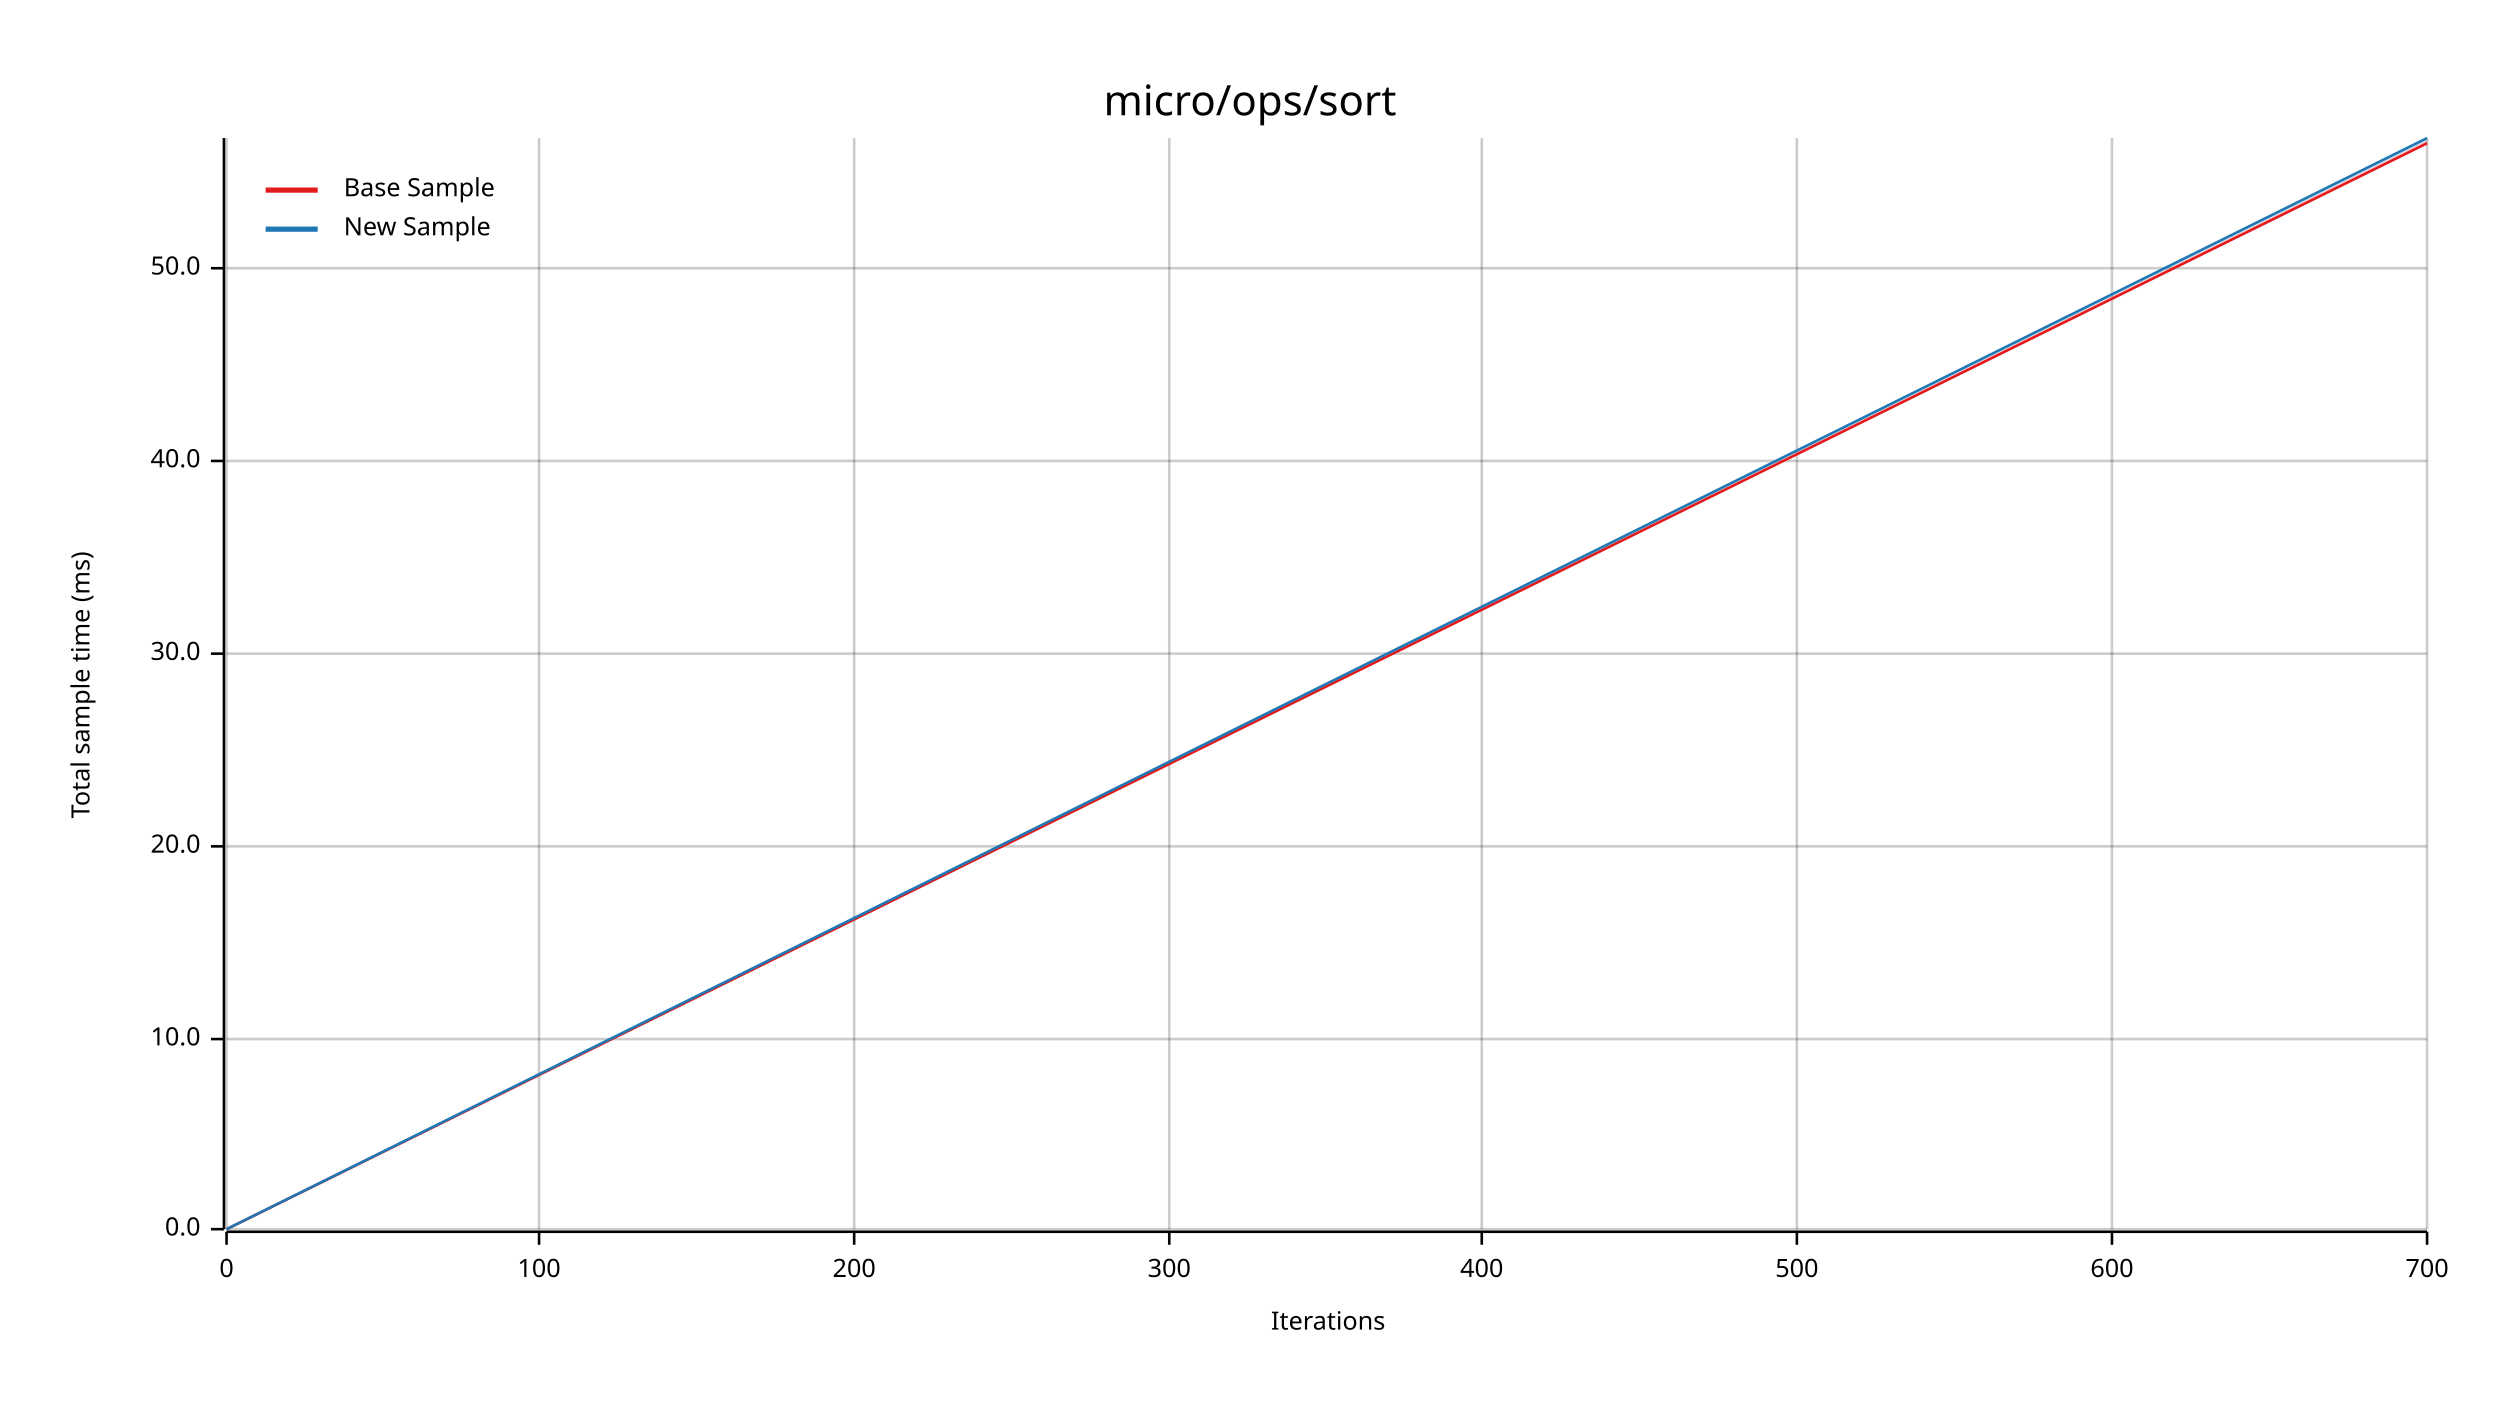
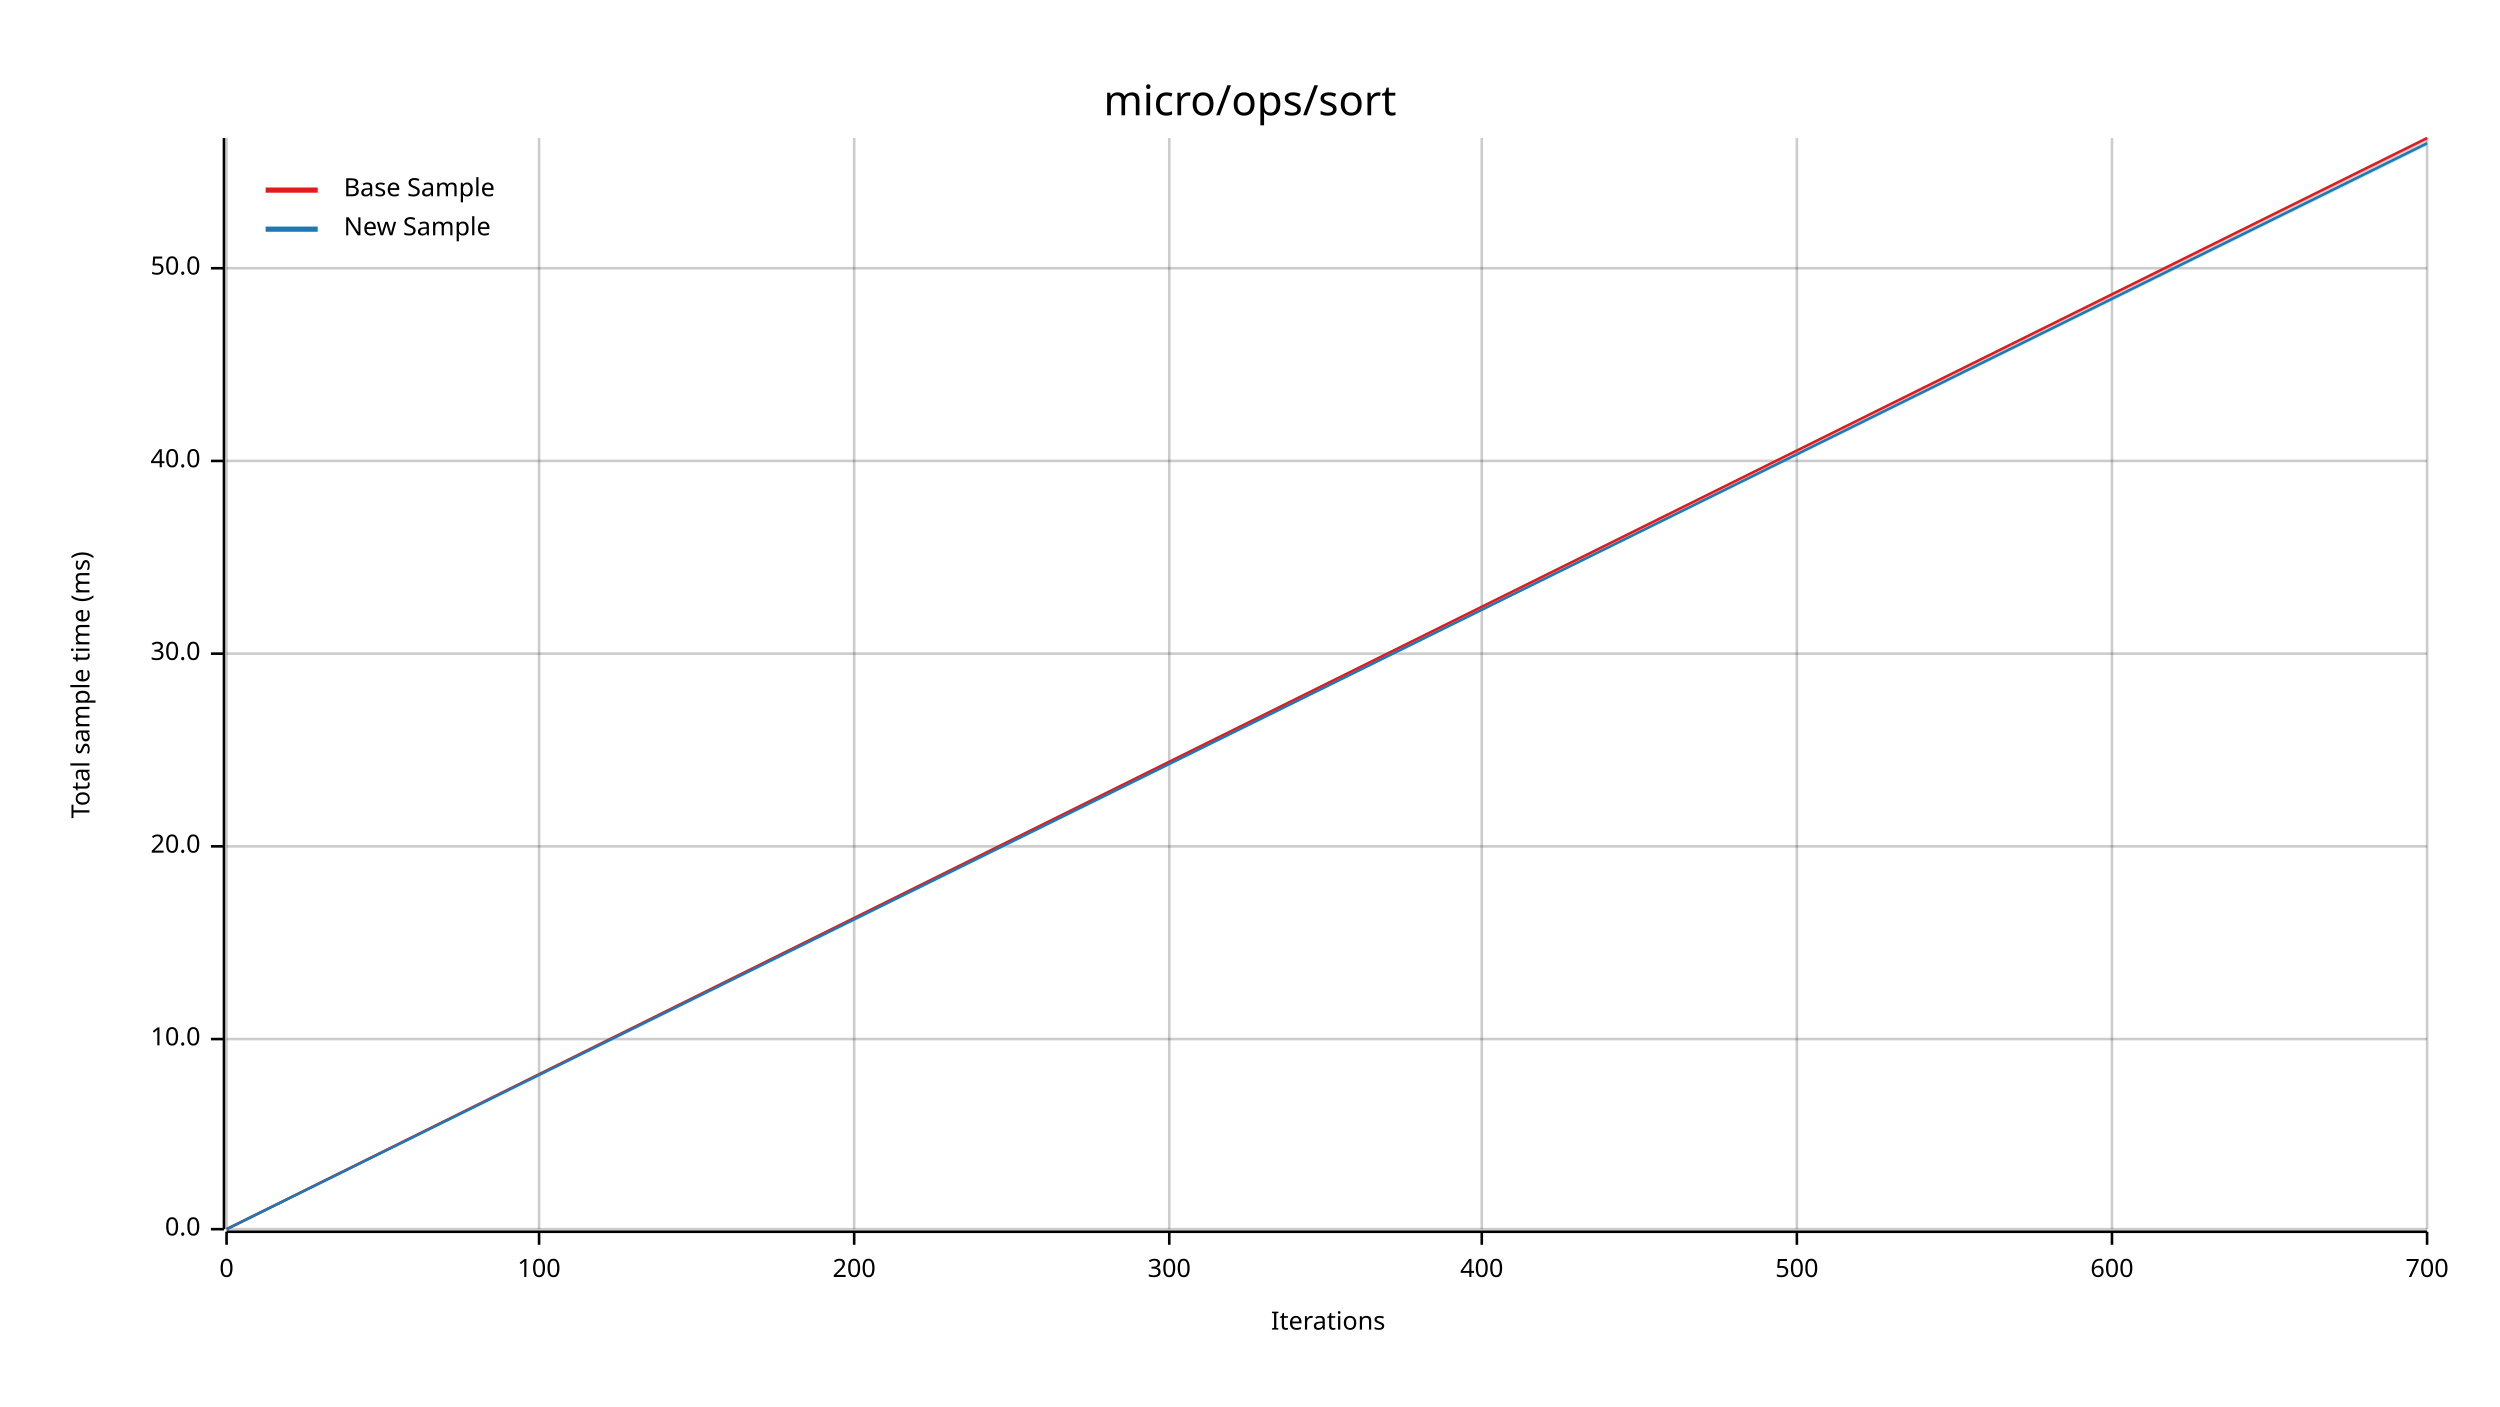
<svg xmlns="http://www.w3.org/2000/svg" width="960" height="540" viewBox="0 0 960 540">
  <text x="480" y="32" dy="0.76em" text-anchor="middle" font-family="sans-serif" font-size="16.129" opacity="1" fill="#000000">
micro/ops/sort
</text>
  <text x="27" y="263" dy="0.76em" text-anchor="middle" font-family="sans-serif" font-size="9.677" opacity="1" fill="#000000" transform="rotate(270, 27, 263)">
Total sample time (ms)
</text>
  <text x="510" y="513" dy="-0.5ex" text-anchor="middle" font-family="sans-serif" font-size="9.677" opacity="1" fill="#000000">
Iterations
</text>
  <line opacity="0.2" stroke="#000000" stroke-width="1" x1="87" y1="472" x2="87" y2="53" />
  <line opacity="0.2" stroke="#000000" stroke-width="1" x1="207" y1="472" x2="207" y2="53" />
  <line opacity="0.2" stroke="#000000" stroke-width="1" x1="328" y1="472" x2="328" y2="53" />
  <line opacity="0.2" stroke="#000000" stroke-width="1" x1="449" y1="472" x2="449" y2="53" />
  <line opacity="0.2" stroke="#000000" stroke-width="1" x1="569" y1="472" x2="569" y2="53" />
  <line opacity="0.2" stroke="#000000" stroke-width="1" x1="690" y1="472" x2="690" y2="53" />
  <line opacity="0.2" stroke="#000000" stroke-width="1" x1="811" y1="472" x2="811" y2="53" />
  <line opacity="0.2" stroke="#000000" stroke-width="1" x1="932" y1="472" x2="932" y2="53" />
  <line opacity="0.2" stroke="#000000" stroke-width="1" x1="87" y1="472" x2="932" y2="472" />
  <line opacity="0.2" stroke="#000000" stroke-width="1" x1="87" y1="399" x2="932" y2="399" />
  <line opacity="0.2" stroke="#000000" stroke-width="1" x1="87" y1="325" x2="932" y2="325" />
  <line opacity="0.2" stroke="#000000" stroke-width="1" x1="87" y1="251" x2="932" y2="251" />
  <line opacity="0.2" stroke="#000000" stroke-width="1" x1="87" y1="177" x2="932" y2="177" />
  <line opacity="0.2" stroke="#000000" stroke-width="1" x1="87" y1="103" x2="932" y2="103" />
  <polyline fill="none" opacity="1" stroke="#000000" stroke-width="1" points="86,53 86,472 " />
  <text x="77" y="472" dy="0.5ex" text-anchor="end" font-family="sans-serif" font-size="9.677" opacity="1" fill="#000000">
0.0
</text>
  <polyline fill="none" opacity="1" stroke="#000000" stroke-width="1" points="81,472 86,472 " />
  <text x="77" y="399" dy="0.5ex" text-anchor="end" font-family="sans-serif" font-size="9.677" opacity="1" fill="#000000">
10.0
</text>
  <polyline fill="none" opacity="1" stroke="#000000" stroke-width="1" points="81,399 86,399 " />
  <text x="77" y="325" dy="0.5ex" text-anchor="end" font-family="sans-serif" font-size="9.677" opacity="1" fill="#000000">
20.0
</text>
  <polyline fill="none" opacity="1" stroke="#000000" stroke-width="1" points="81,325 86,325 " />
  <text x="77" y="251" dy="0.5ex" text-anchor="end" font-family="sans-serif" font-size="9.677" opacity="1" fill="#000000">
30.0
</text>
  <polyline fill="none" opacity="1" stroke="#000000" stroke-width="1" points="81,251 86,251 " />
  <text x="77" y="177" dy="0.5ex" text-anchor="end" font-family="sans-serif" font-size="9.677" opacity="1" fill="#000000">
40.0
</text>
  <polyline fill="none" opacity="1" stroke="#000000" stroke-width="1" points="81,177 86,177 " />
  <text x="77" y="103" dy="0.5ex" text-anchor="end" font-family="sans-serif" font-size="9.677" opacity="1" fill="#000000">
50.0
</text>
  <polyline fill="none" opacity="1" stroke="#000000" stroke-width="1" points="81,103 86,103 " />
  <polyline fill="none" opacity="1" stroke="#000000" stroke-width="1" points="87,473 932,473 " />
  <text x="87" y="483" dy="0.76em" text-anchor="middle" font-family="sans-serif" font-size="9.677" opacity="1" fill="#000000">
0
</text>
  <polyline fill="none" opacity="1" stroke="#000000" stroke-width="1" points="87,473 87,478 " />
  <text x="207" y="483" dy="0.76em" text-anchor="middle" font-family="sans-serif" font-size="9.677" opacity="1" fill="#000000">
100
</text>
  <polyline fill="none" opacity="1" stroke="#000000" stroke-width="1" points="207,473 207,478 " />
  <text x="328" y="483" dy="0.76em" text-anchor="middle" font-family="sans-serif" font-size="9.677" opacity="1" fill="#000000">
200
</text>
  <polyline fill="none" opacity="1" stroke="#000000" stroke-width="1" points="328,473 328,478 " />
  <text x="449" y="483" dy="0.76em" text-anchor="middle" font-family="sans-serif" font-size="9.677" opacity="1" fill="#000000">
300
</text>
  <polyline fill="none" opacity="1" stroke="#000000" stroke-width="1" points="449,473 449,478 " />
  <text x="569" y="483" dy="0.76em" text-anchor="middle" font-family="sans-serif" font-size="9.677" opacity="1" fill="#000000">
400
</text>
  <polyline fill="none" opacity="1" stroke="#000000" stroke-width="1" points="569,473 569,478 " />
  <text x="690" y="483" dy="0.76em" text-anchor="middle" font-family="sans-serif" font-size="9.677" opacity="1" fill="#000000">
500
</text>
  <polyline fill="none" opacity="1" stroke="#000000" stroke-width="1" points="690,473 690,478 " />
  <text x="811" y="483" dy="0.76em" text-anchor="middle" font-family="sans-serif" font-size="9.677" opacity="1" fill="#000000">
600
</text>
  <polyline fill="none" opacity="1" stroke="#000000" stroke-width="1" points="811,473 811,478 " />
  <text x="932" y="483" dy="0.76em" text-anchor="middle" font-family="sans-serif" font-size="9.677" opacity="1" fill="#000000">
700
</text>
  <polyline fill="none" opacity="1" stroke="#000000" stroke-width="1" points="932,473 932,478 " />
-   <polyline fill="none" opacity="1" stroke="#E31A1C" stroke-width="1" points="87,472 932,55 " />
-   <polygon opacity="0.25" fill="#E31A1C" points="87,472 932,55 932,54 " />
-   <polyline fill="none" opacity="1" stroke="#1F78B4" stroke-width="1" points="87,472 932,53 " />
-   <polygon opacity="0.25" fill="#1F78B4" points="87,472 932,54 932,53 " />
+   <polyline fill="none" opacity="1" stroke="#E31A1C" stroke-width="1" points="87,472 932,53 " />
+   <polygon opacity="0.25" fill="#E31A1C" points="87,472 932,54 932,53 " />
+   <polyline fill="none" opacity="1" stroke="#1F78B4" stroke-width="1" points="87,472 932,55 " />
+   <polygon opacity="0.25" fill="#1F78B4" points="87,472 932,56 932,54 " />
  <text x="132" y="68" dy="0.76em" text-anchor="start" font-family="sans-serif" font-size="9.677" opacity="1" fill="#000000">
Base Sample
</text>
  <text x="132" y="83" dy="0.76em" text-anchor="start" font-family="sans-serif" font-size="9.677" opacity="1" fill="#000000">
New Sample
</text>
  <polyline fill="none" opacity="1" stroke="#E31A1C" stroke-width="2" points="102,73 122,73 " />
  <polyline fill="none" opacity="1" stroke="#1F78B4" stroke-width="2" points="102,88 122,88 " />
</svg>
